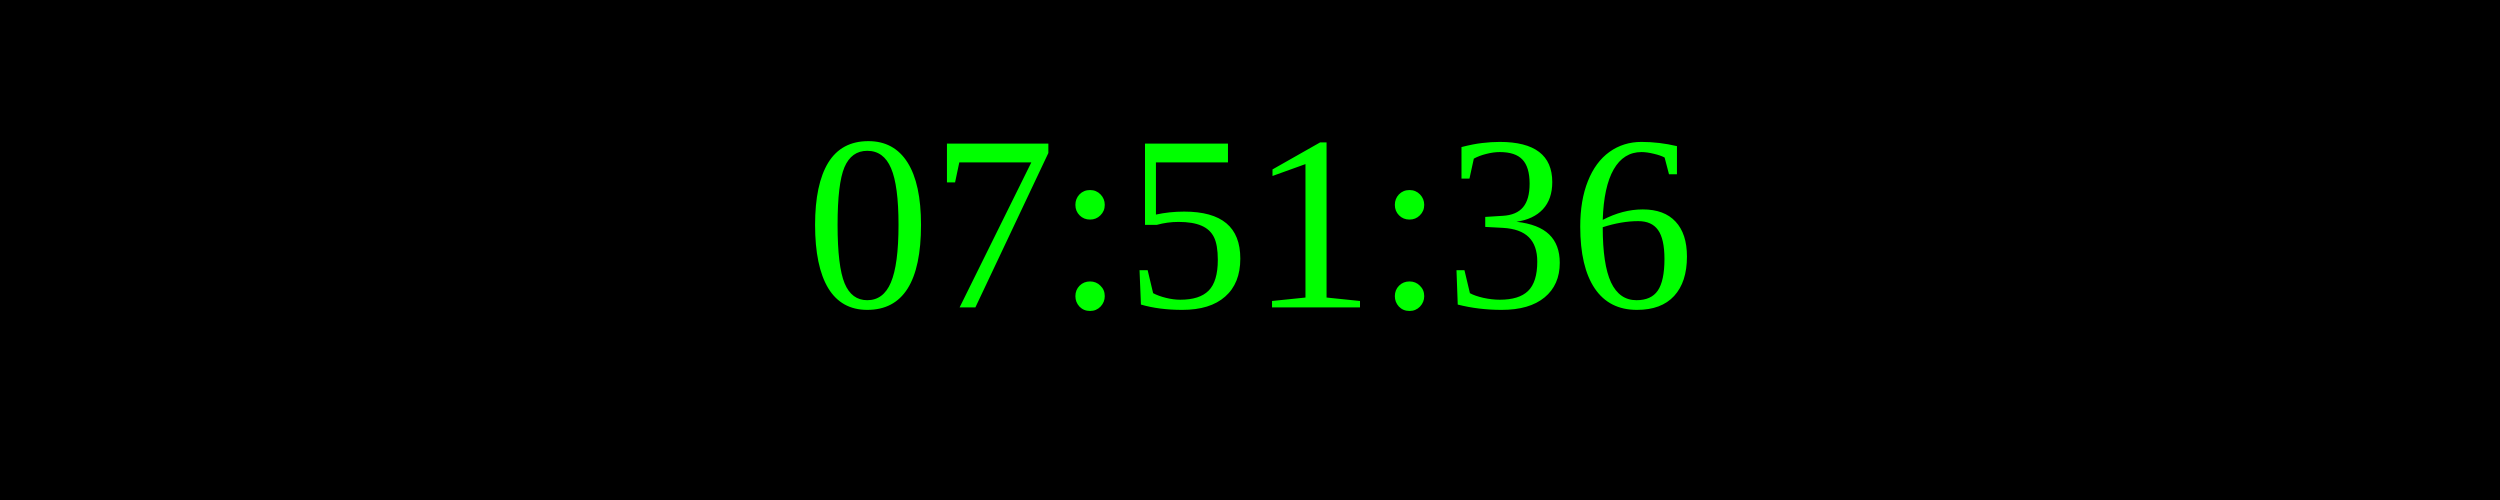
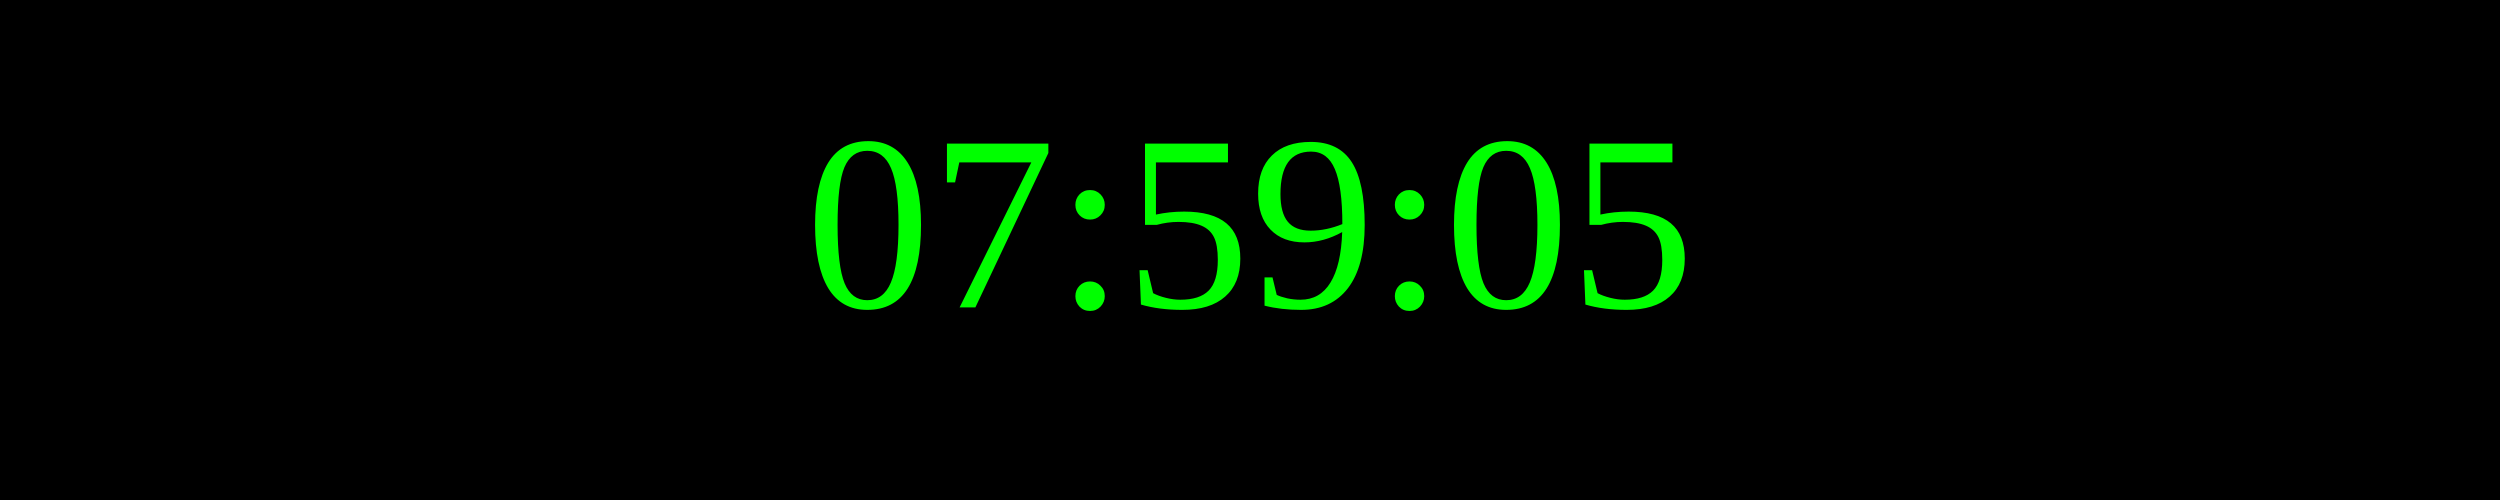
<svg xmlns="http://www.w3.org/2000/svg" width="250" height="50">
  <rect width="100%" height="100%" fill="black" />
  <text x="50%" y="50%" font-size="25" fill="lime" text-anchor="middle" dominant-baseline="middle">
- 07:51:36
+ 07:59:05
</text>
</svg>
